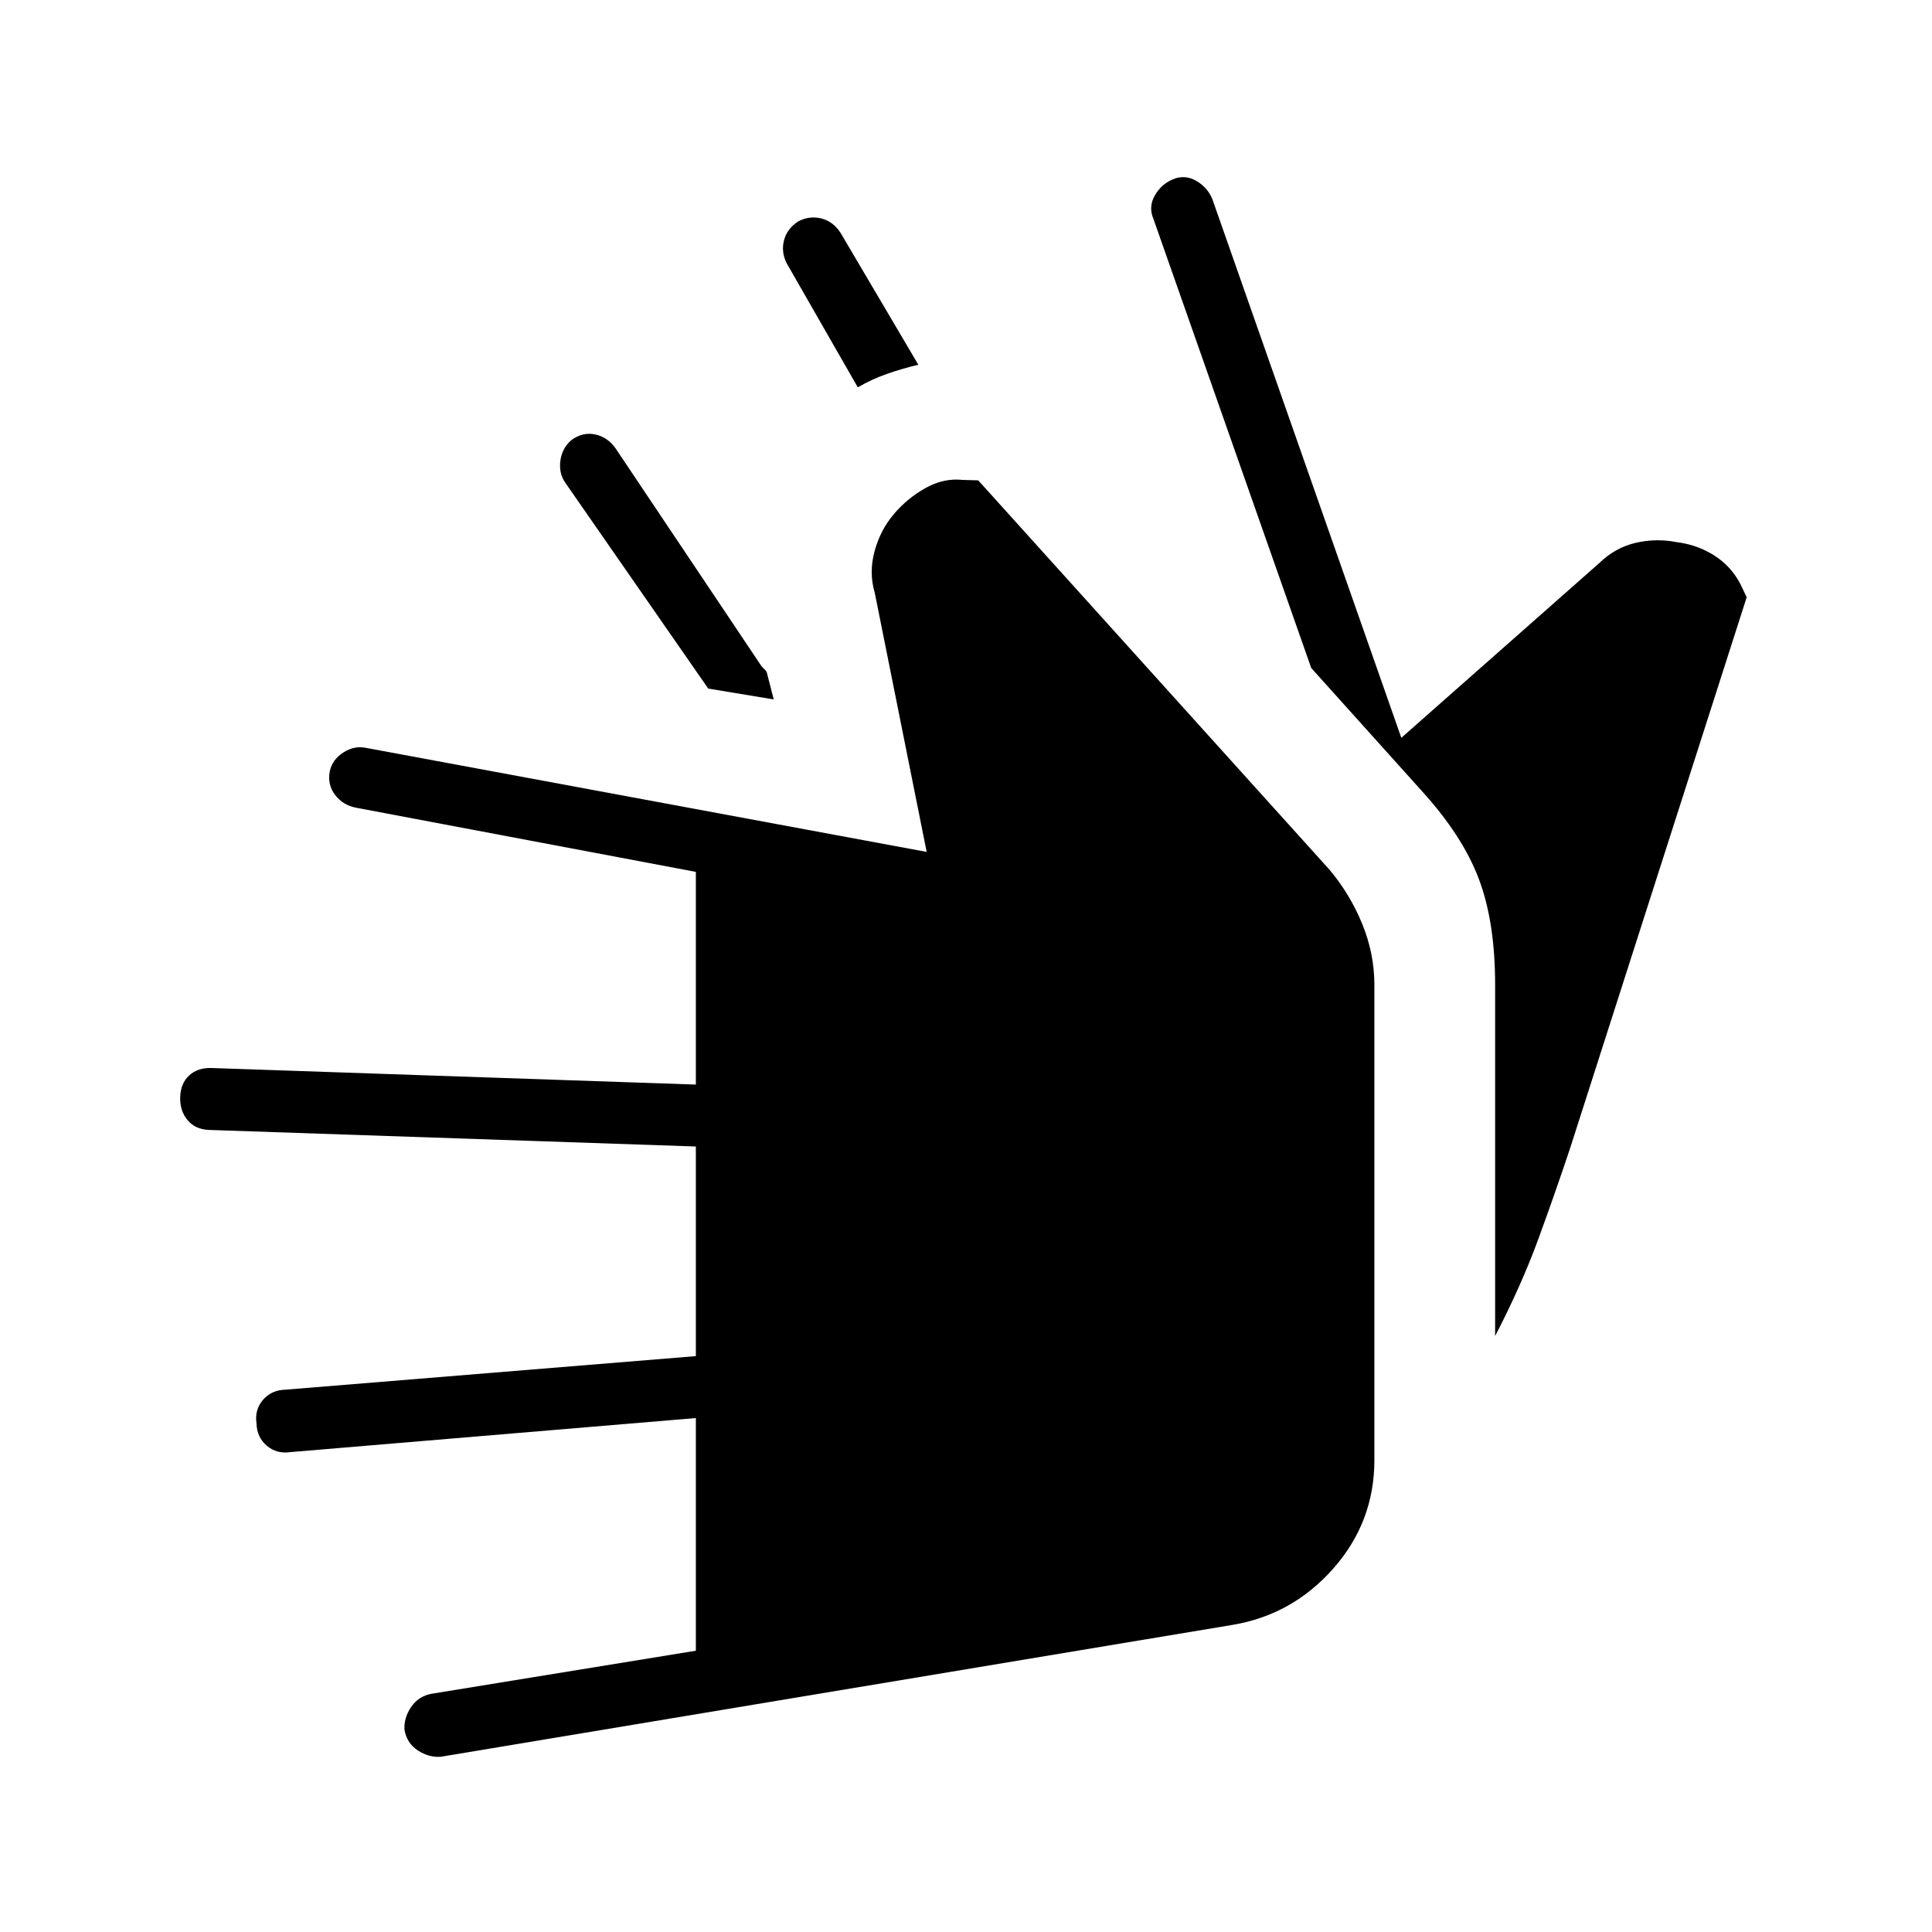
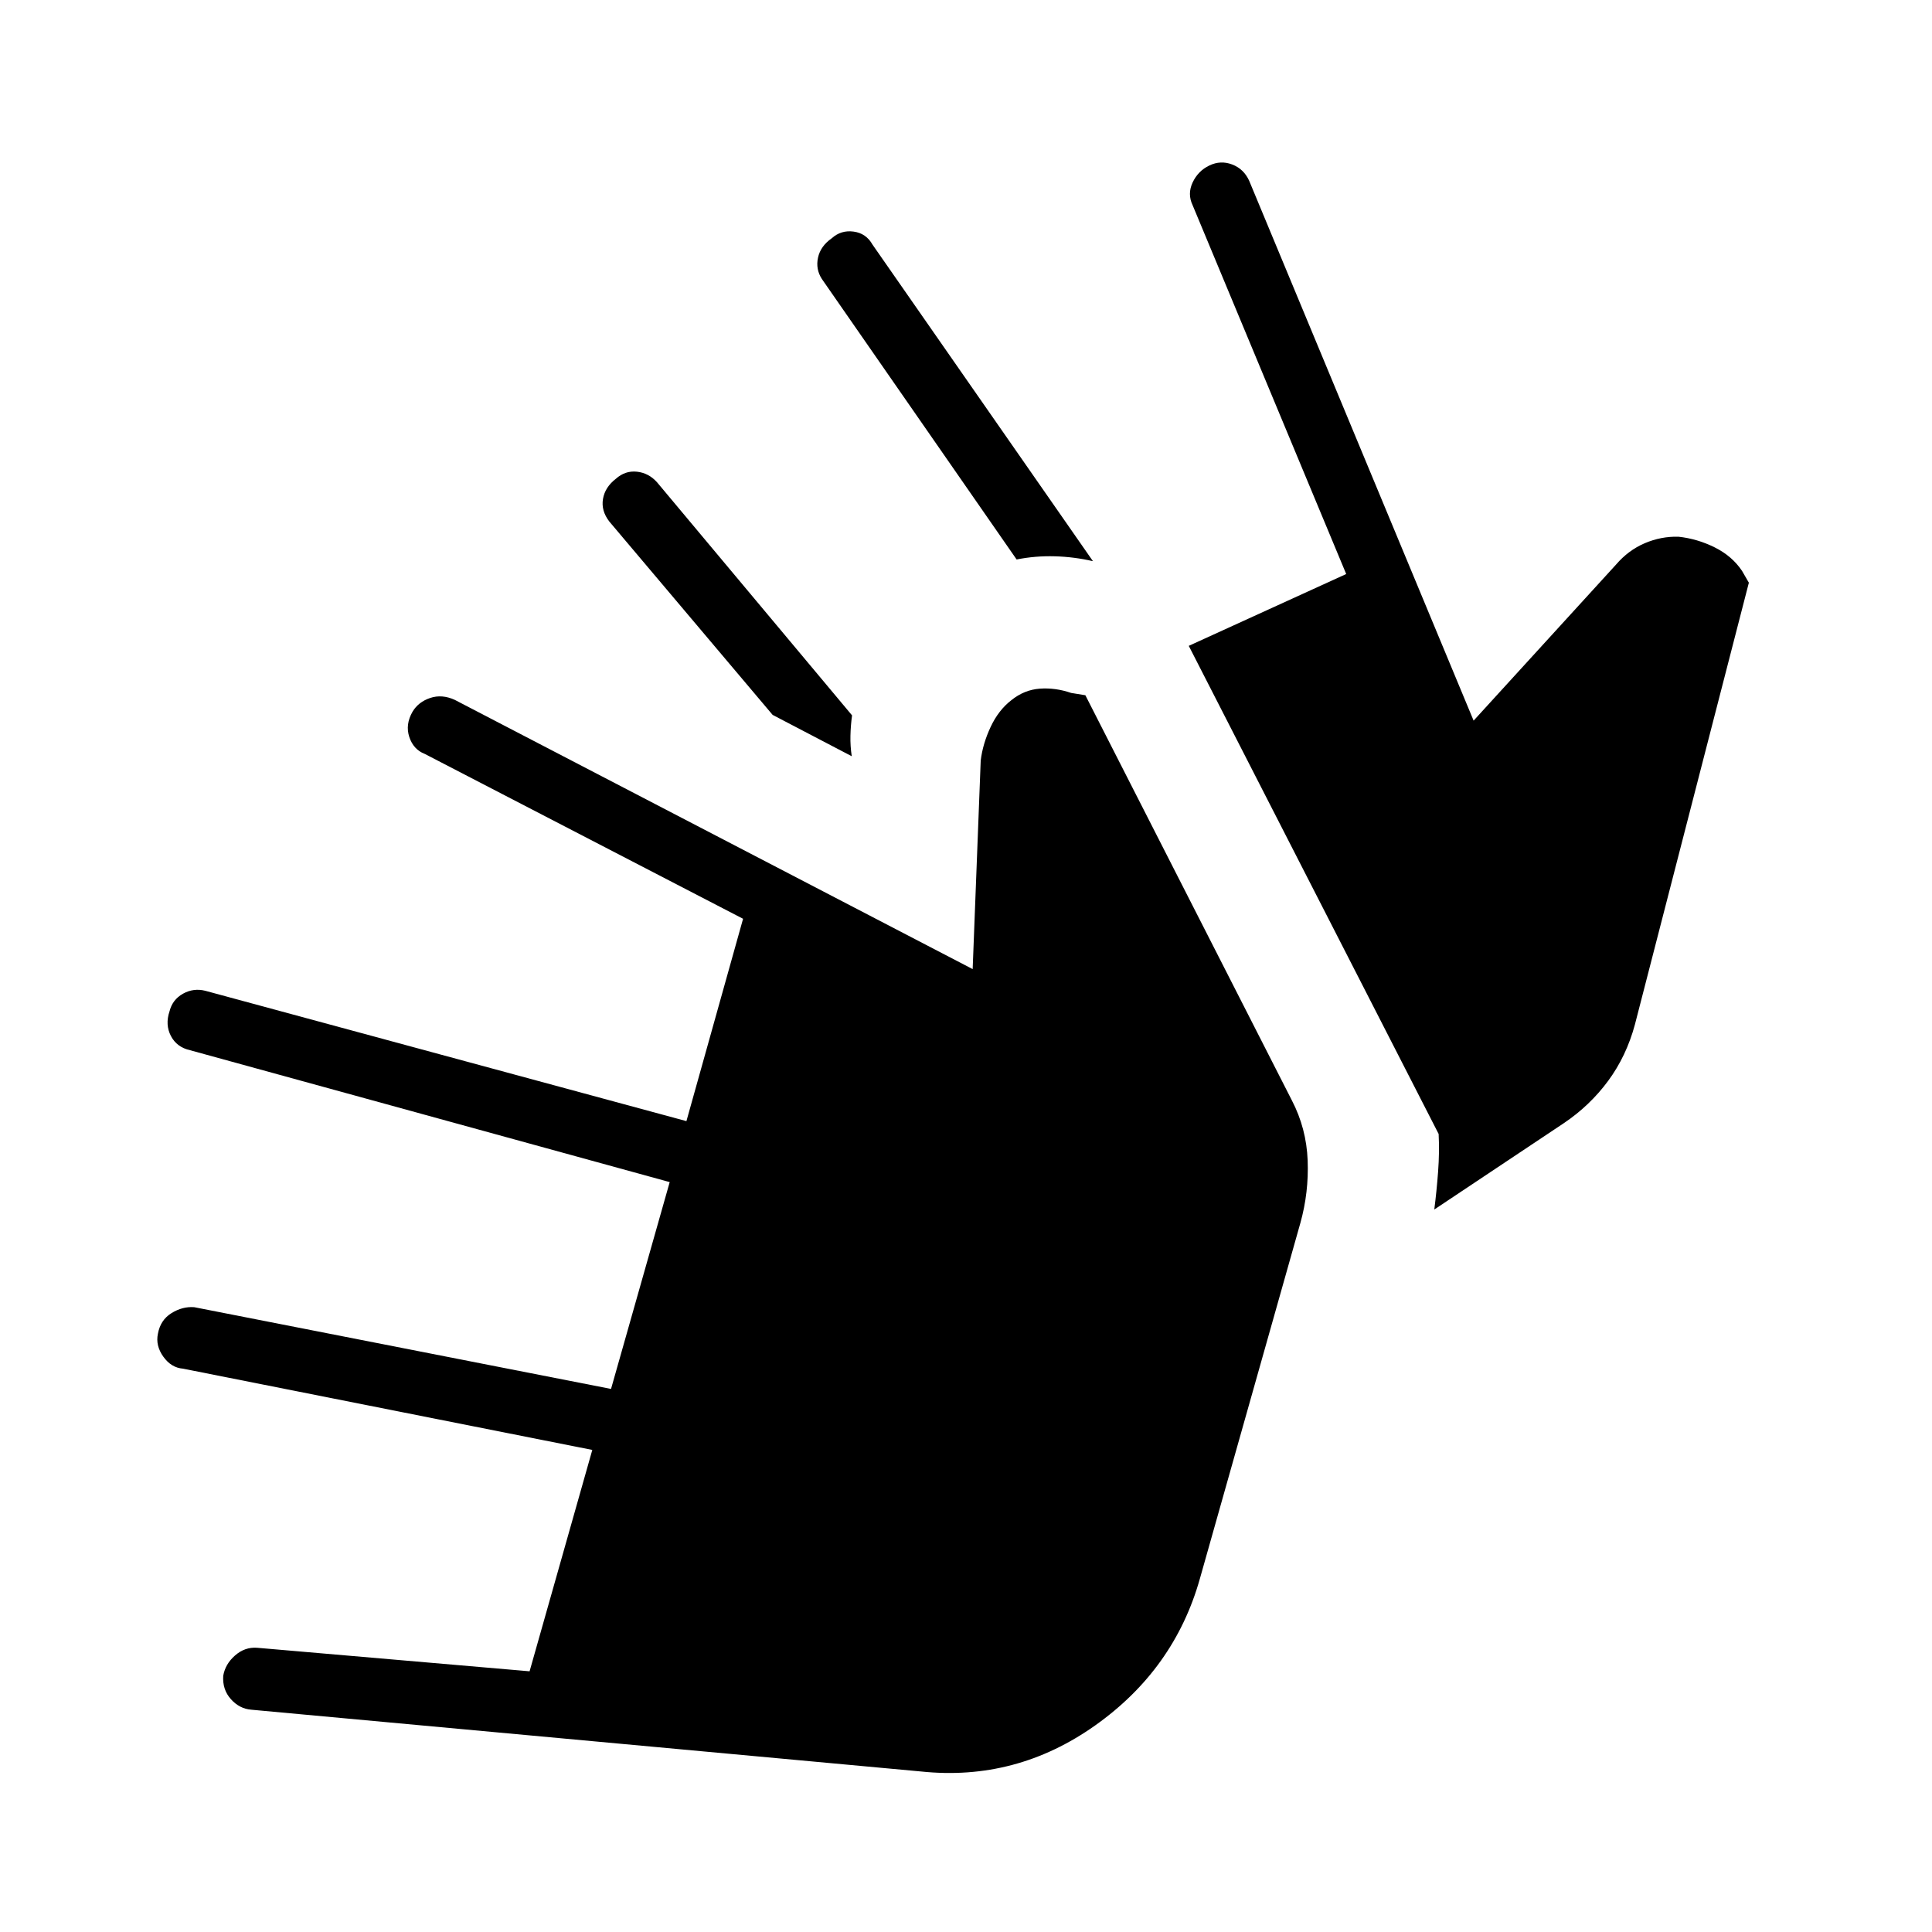
<svg xmlns="http://www.w3.org/2000/svg" width="48" height="48" viewBox="0 -960 960 960">
-   <path d="M219.08-87.08q-5.85.46-11.35-3.07-5.5-3.54-6.73-10.16-.46-5.84 3.19-11.34 3.66-5.5 10.27-6.73l131.31-21.39v-115.61l-201.46 16.92q-6.85 1-11.73-3.16-4.89-4.15-5.12-11-1-6.84 3.16-11.73 4.15-4.88 11-5.11l204.15-16.69v-104.16l-241.85-8.23q-6.84-.23-10.73-4.88-3.88-4.66-3.65-11.5.23-6.85 4.5-10.73 4.27-3.89 11.11-3.66l240.62 8.23v-105.69l-168.69-31.85q-6.62-1.23-10.54-6.34-3.92-5.12-2.69-11.73 1.23-5.85 6.73-9.39 5.5-3.54 11.34-2.3l278.54 51.69-25.77-128.62q-3-10.15-.15-20.69 2.84-10.54 9.54-18.46 6.69-7.92 15.73-13t18.42-4.08l7.85.23 174.61 193.54q10.23 12.23 16.23 26.96t6 30.19v236.16q0 30.69-20.34 53.77-20.35 23.07-50.04 28.07L219.08-87.08Zm523.84-209.07v-174.47q0-31.23-8.11-52.69-8.12-21.46-28.35-43.69l-54.92-61.08-78.46-223.3q-2.46-5.85.73-11.47 3.19-5.61 9.04-8.07 5.84-2.46 11.46.73 5.61 3.19 8.07 9.04l93.93 267.77 98.38-86.85q7.93-7.69 18.08-10.04 10.15-2.35 20.31-.35 10.15 1.24 18.57 6.54 8.43 5.31 13.12 14.23l3.15 6.62-87.69 273.61q-7.54 22.62-15.92 45.5-8.39 22.89-21.39 47.97ZM384.46-612.46l-32.54-5.39-71.15-102.46q-3.15-4.61-2.31-10.84.85-6.23 5.46-10.16 5.62-4.15 11.85-2.81 6.23 1.35 10.15 6.97l72.39 108.07q.77.93 1.65 1.73.89.81 1.12 1.73l3.38 13.16Zm41.77-155.08L391-829q-2.92-5.62-1.46-11.46 1.46-5.85 7.08-9.54 5.61-2.92 11.46-1.46 5.84 1.46 9.54 7.08l38.69 65.61q-8.31 2-15.66 4.58-7.34 2.57-14.42 6.65Z" />
+   <path d="m457.54-79.77-332.69-30.69q-5.85-.46-10.12-5.23-4.27-4.77-3.81-11.62 1-5.84 5.89-10.11 4.88-4.27 10.96-3.81l135.38 11.69 31.16-110-203.39-40.38q-5.84-.46-9.77-5.96-3.92-5.5-2.69-11.35 1.23-6.85 6.73-10.27t11.35-2.96l207.08 40.61 29.15-102.77-238.31-65.53q-6.61-1.47-9.54-7.08-2.92-5.62-.69-12.23 1.46-5.85 6.69-8.77t11.08-1.46l239.08 64.77 28.15-100.54-158.15-81.92q-5.62-2.16-7.7-8.39-2.07-6.23 1.62-12.61 2.92-4.85 8.77-6.81t12.23.96l257.31 133.77 4-103.62q1-8.3 4.92-16.69 3.92-8.38 10.31-13.31 6.38-5.15 14.11-5.73 7.73-.57 15.58 2.12l7.08 1.15 102.61 201.31q7.23 13.92 7.85 29.85.61 15.92-3.62 31.07l-49.92 176.69q-12.69 45.08-52.04 72.97-39.34 27.88-86.65 22.88ZM712.69-359q1.16-9 1.89-18.77t.27-18.77L590.69-639.08l78.23-35.69L592.62-858q-2.7-5.62 0-11.35 2.69-5.73 8.3-8.42 5.62-2.69 11.35-.5 5.73 2.19 8.42 8.04l111.54 268.31L803-679.46q6.15-7.16 14.27-10.62 8.11-3.46 16.73-3.23 9.38 1 18.04 5.31 8.65 4.31 13.58 11.69l3.38 5.85-56.62 219.54q-4.23 15.69-13.3 28-9.08 12.3-22 21L712.69-359ZM505.15-682l-96.77-139.38q-3.15-4.85-1.92-10.58t6.85-9.66q4.61-4.15 10.84-3.3 6.23.84 9.39 6.46l109.54 157.31q-9.31-2.16-18.96-2.43-9.66-.27-18.97 1.58Zm-81.92 97.77-39.31-20.54-81.15-96.08q-4.15-5.38-3.15-11.23 1-5.84 6.38-10 4.62-4.15 10.46-3.54 5.85.62 10 5.24l96.92 115.84q-.69 5.08-.8 10.16-.12 5.07.65 10.15Z" />
</svg>
